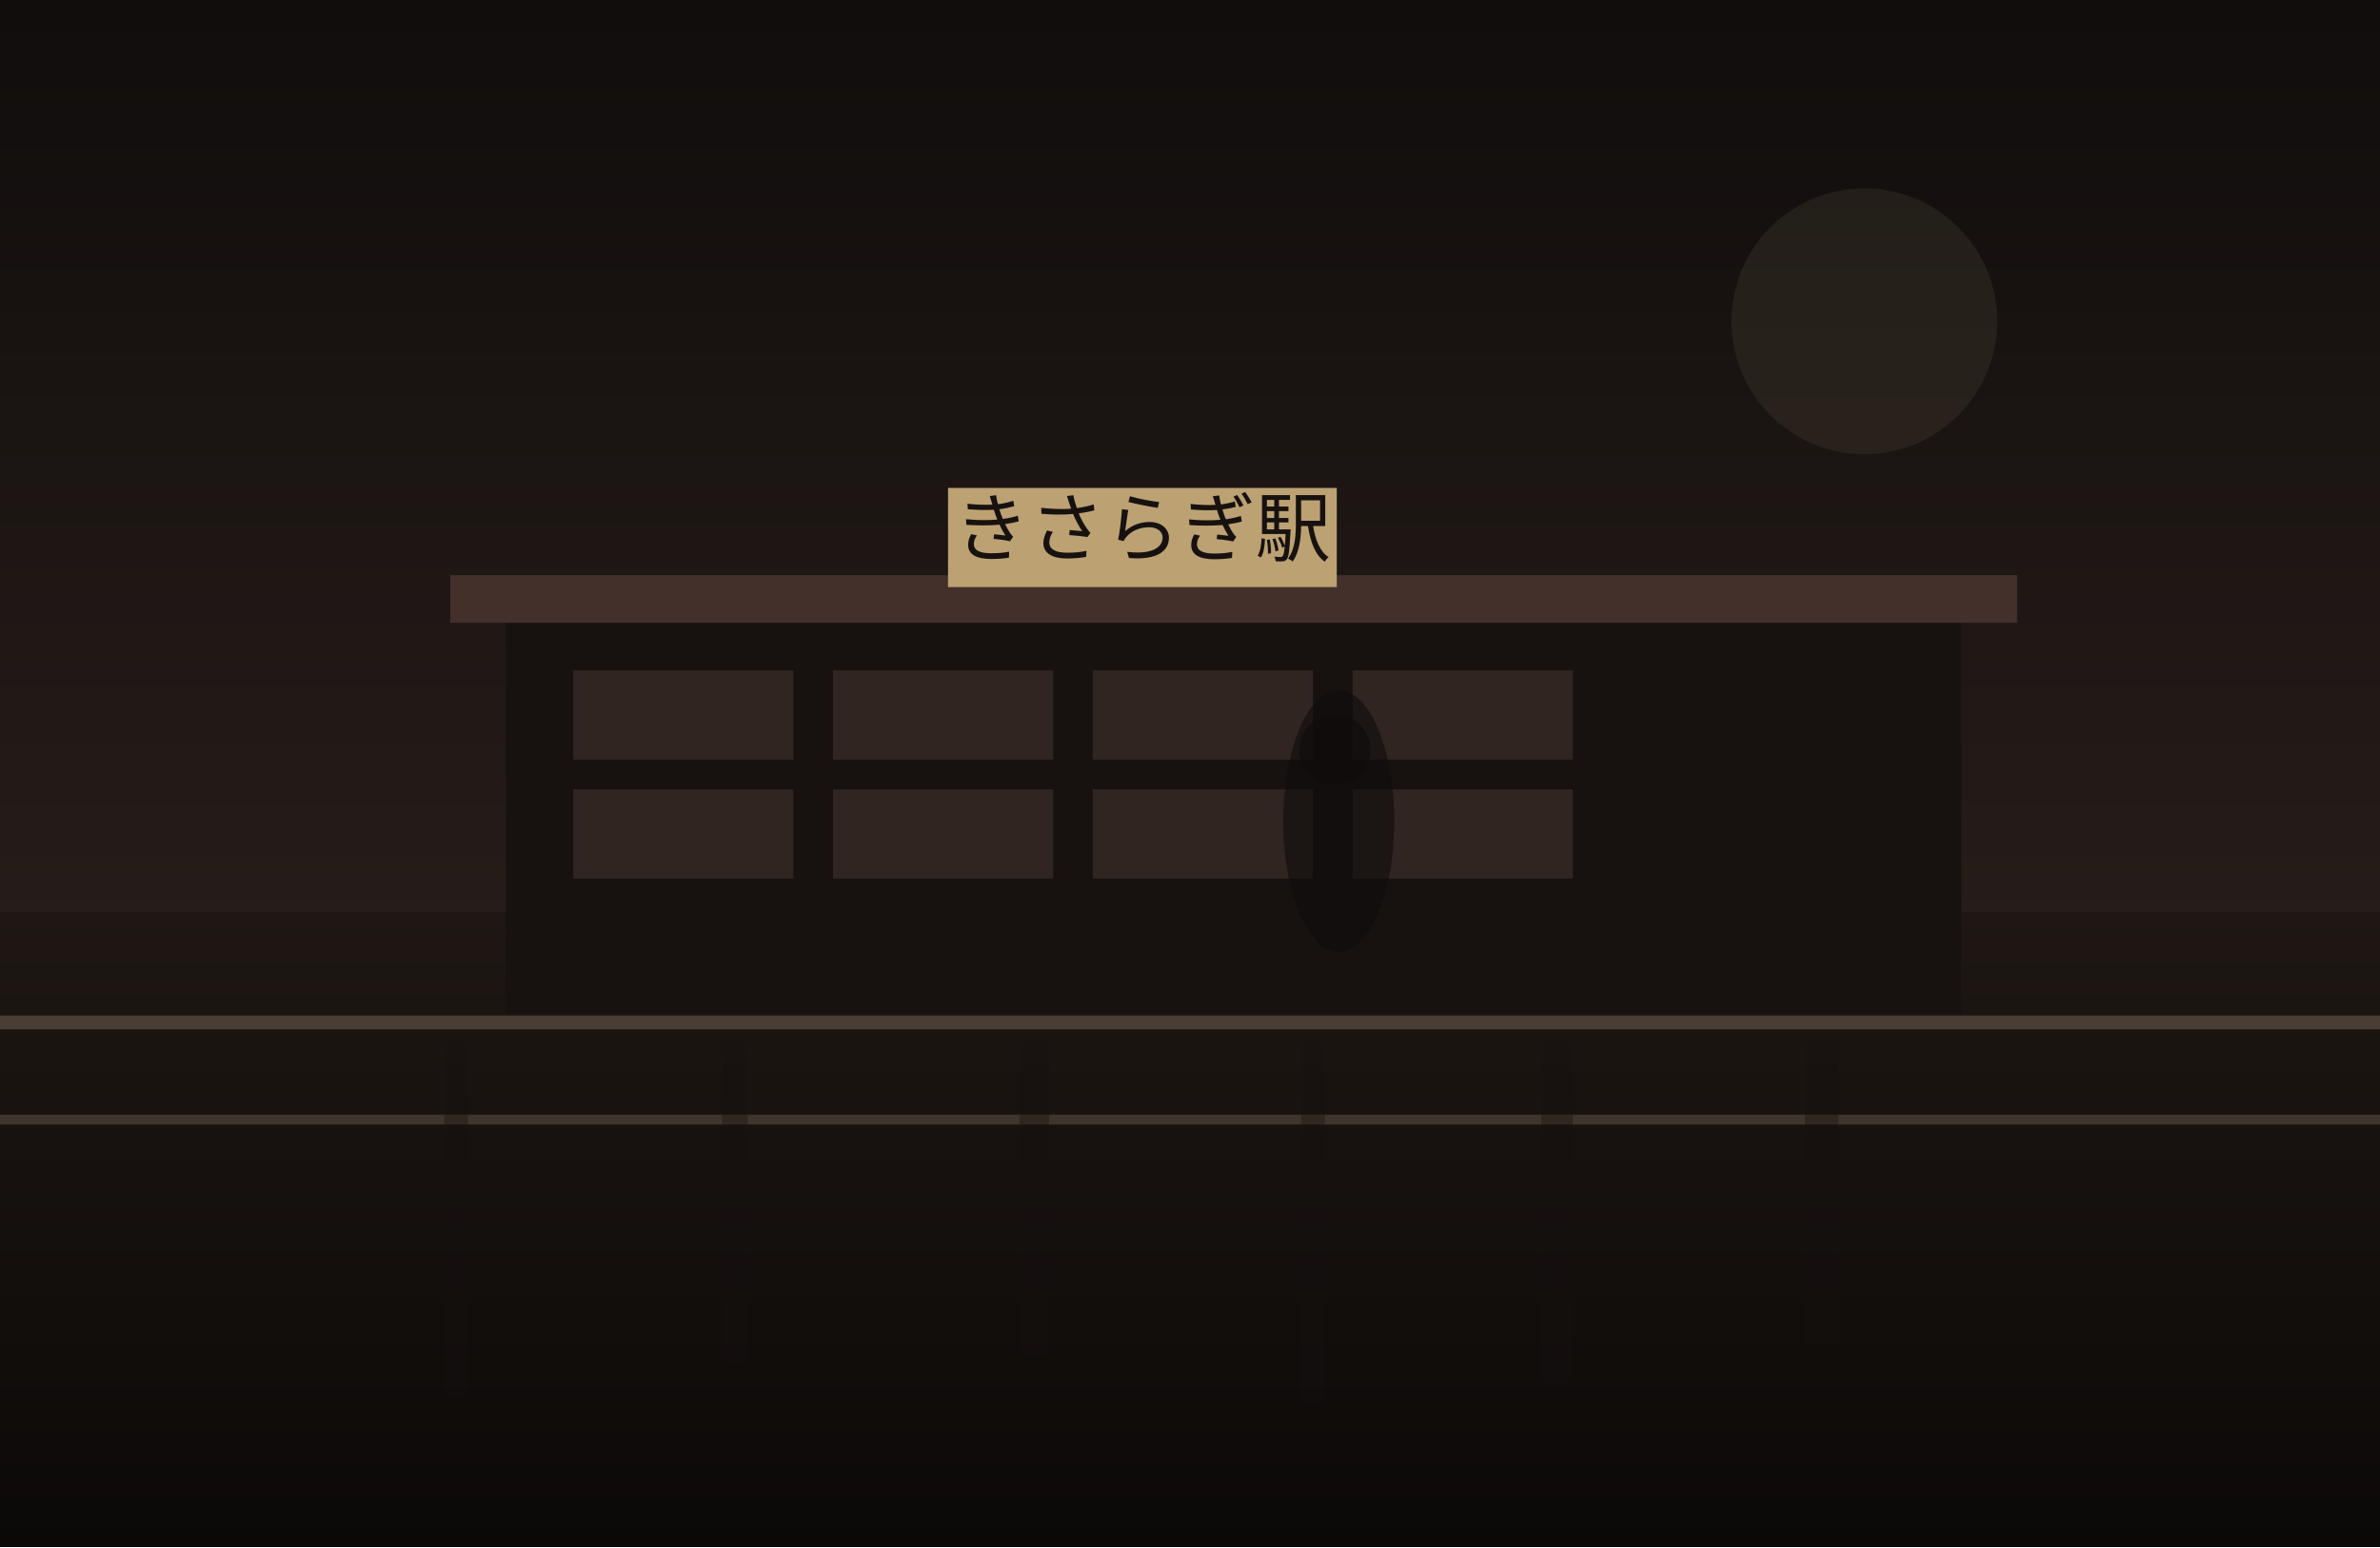
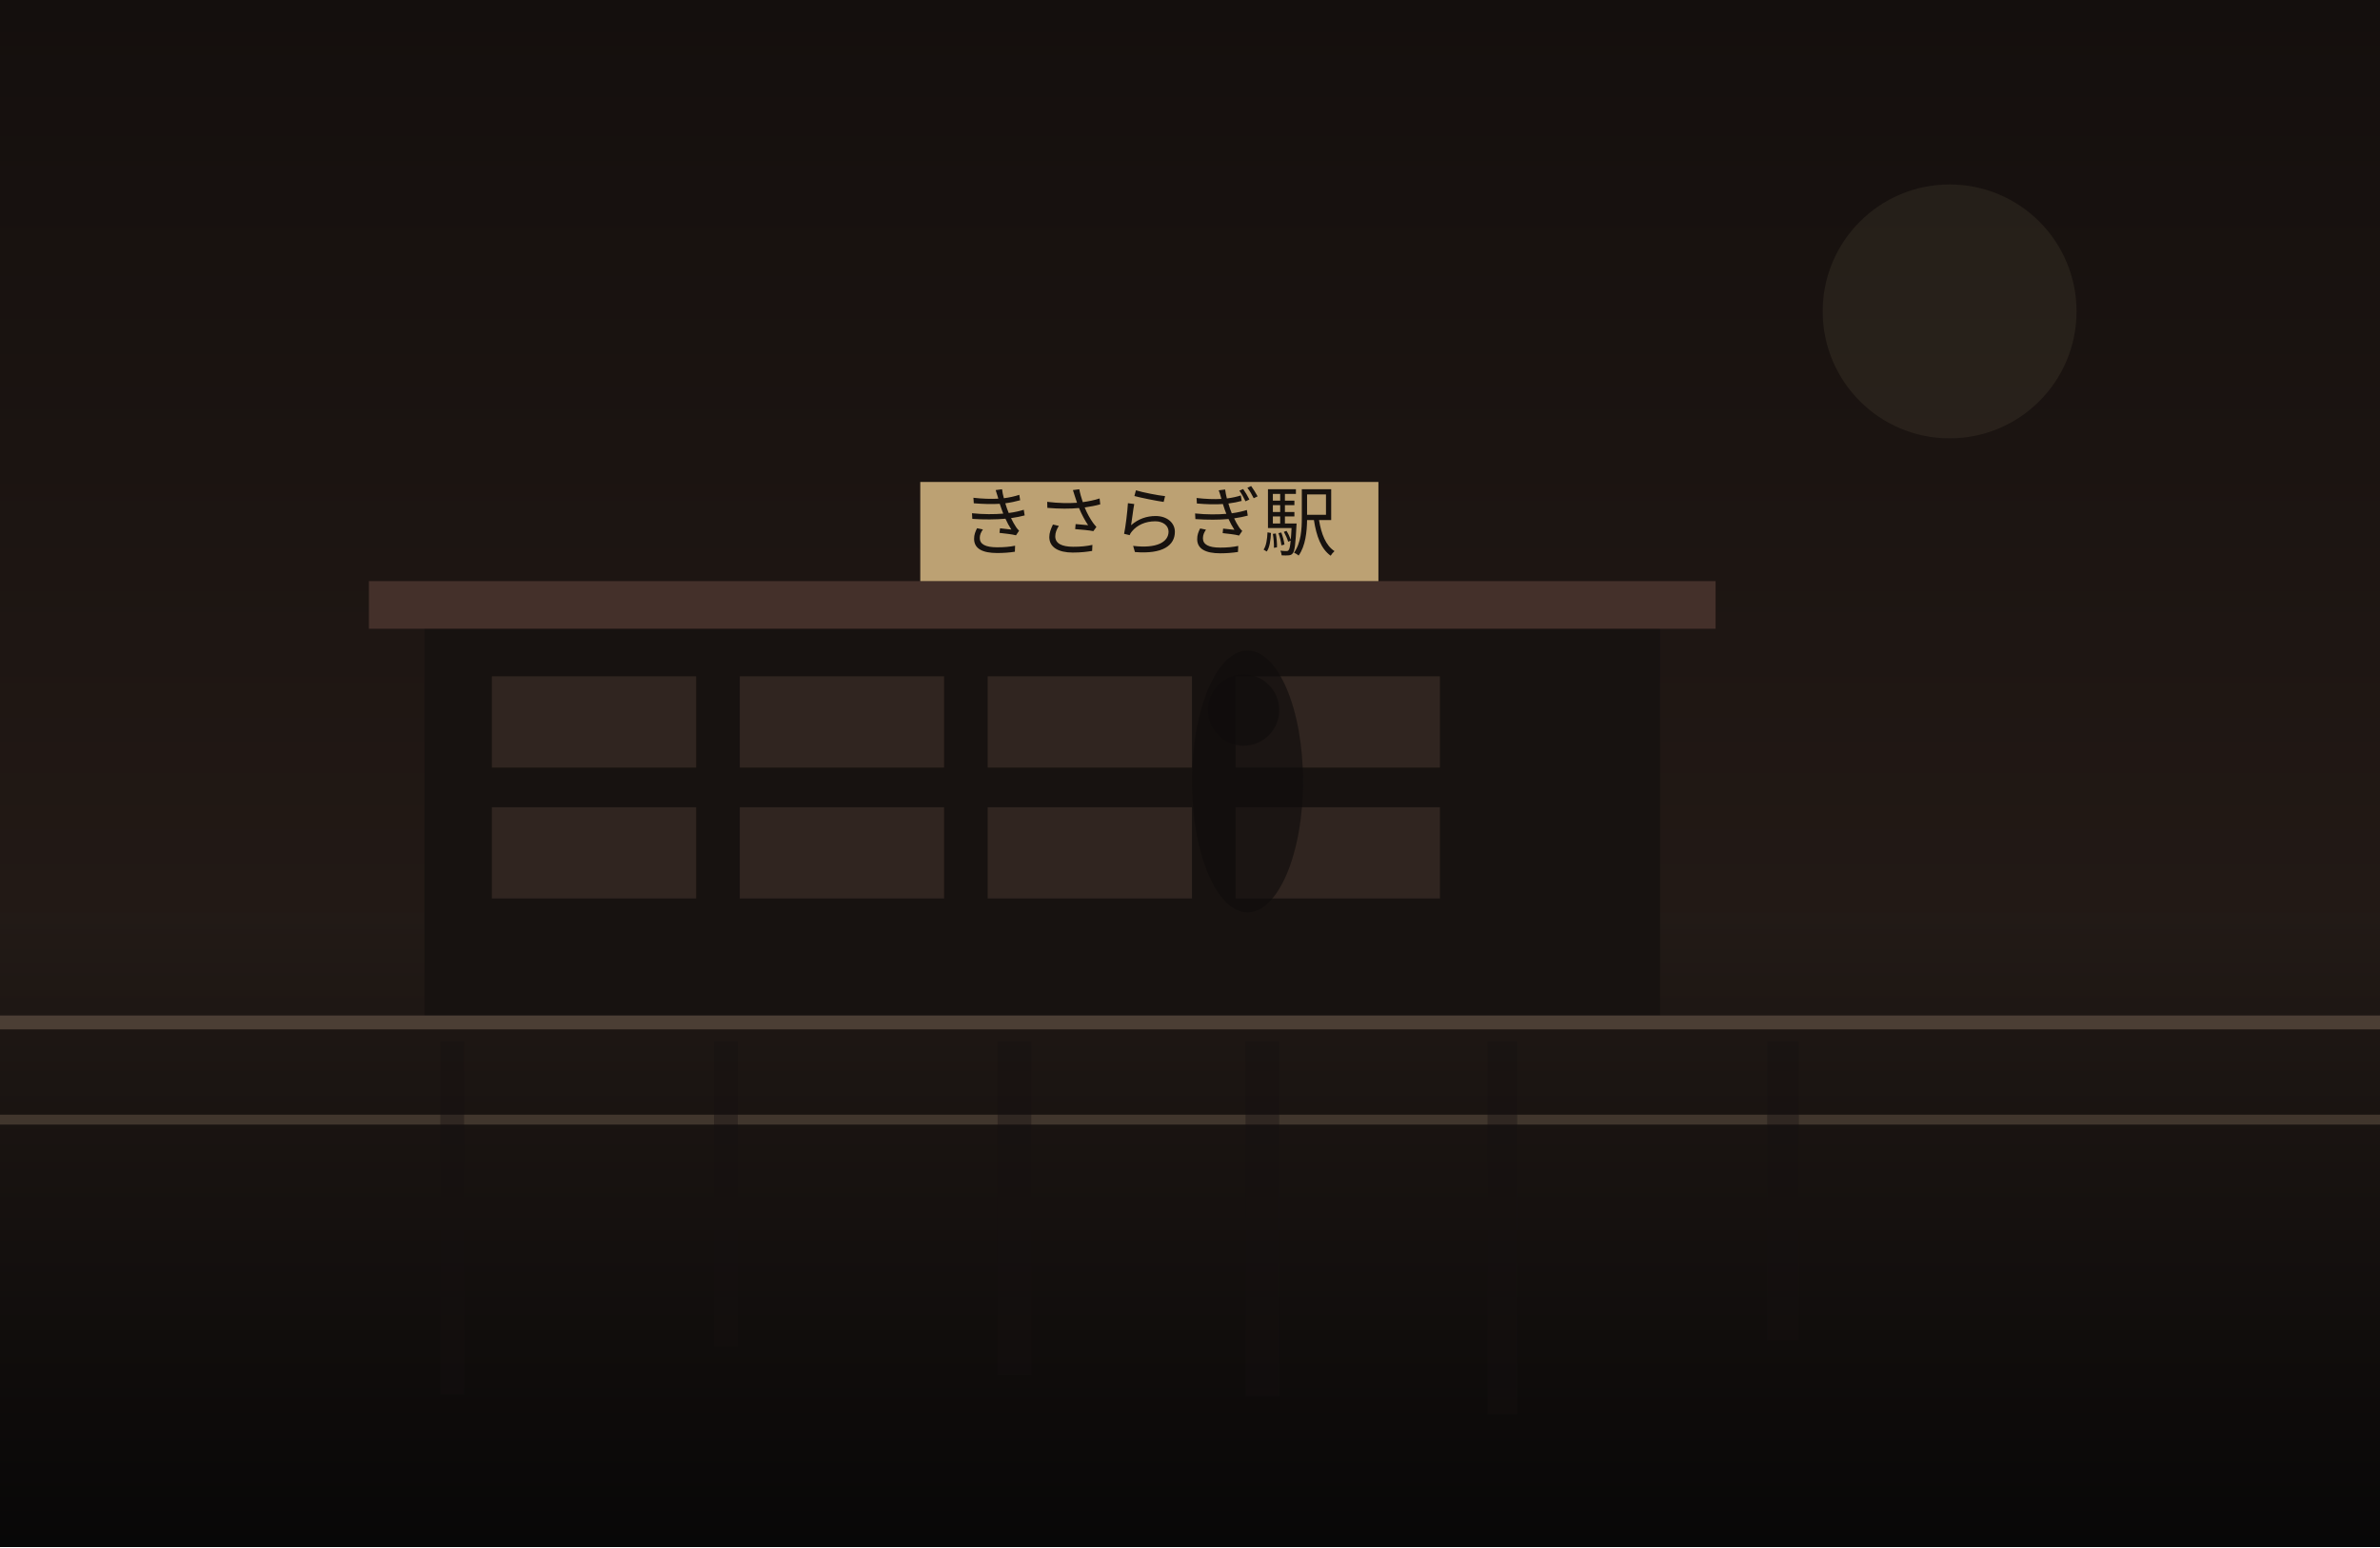
<svg xmlns="http://www.w3.org/2000/svg" width="1200" height="780" viewBox="0 0 1200 780" fill="none">
  <defs>
    <linearGradient id="sky" x1="600" y1="0" x2="600" y2="780" gradientUnits="userSpaceOnUse">
-       <stop stop-color="#100D0C" />
-       <stop offset="1" stop-color="#352722" />
+       <stop stop-color="#140F0D" />
+       <stop offset="1" stop-color="#2C201B" />
    </linearGradient>
    <linearGradient id="ground" x1="600" y1="460" x2="600" y2="780" gradientUnits="userSpaceOnUse">
-       <stop stop-color="#1E1713" />
-       <stop offset="1" stop-color="#0B0908" />
+       <stop stop-color="#221A16" />
+       <stop offset="1" stop-color="#080707" />
    </linearGradient>
  </defs>
  <rect width="1200" height="780" fill="url(#sky)" />
-   <circle cx="940" cy="162" r="67" fill="#D2BC91" fill-opacity="0.08" />
+   <circle cx="983" cy="157" r="64" fill="#D2BC91" fill-opacity="0.08" />
  <rect y="460" width="1200" height="320" fill="url(#ground)" />
-   <rect x="255" y="310" width="734" height="202" fill="#171210" />
-   <rect x="227" y="290" width="790" height="24" fill="#44302A" />
-   <rect x="289" y="338" width="111" height="45" fill="#332721" opacity="0.9" />
-   <rect x="420" y="338" width="111" height="45" fill="#332721" opacity="0.9" />
-   <rect x="551" y="338" width="111" height="45" fill="#332721" opacity="0.9" />
-   <rect x="682" y="338" width="111" height="45" fill="#332721" opacity="0.9" />
-   <rect x="289" y="398" width="111" height="45" fill="#332721" opacity="0.9" />
-   <rect x="420" y="398" width="111" height="45" fill="#332721" opacity="0.9" />
-   <rect x="551" y="398" width="111" height="45" fill="#332721" opacity="0.9" />
-   <rect x="682" y="398" width="111" height="45" fill="#332721" opacity="0.9" />
-   <rect x="478" y="246" width="196" height="50" fill="#BCA173" />
-   <text x="576" y="280" text-anchor="middle" font-size="38" font-family="serif" fill="#17120F">きさらぎ駅</text>
+   <rect x="214" y="313" width="623" height="199" fill="#171210" />
+   <rect x="186" y="293" width="679" height="24" fill="#44302A" />
+   <rect x="248" y="341" width="103" height="46" fill="#332721" opacity="0.9" />
+   <rect x="373" y="341" width="103" height="46" fill="#332721" opacity="0.9" />
+   <rect x="498" y="341" width="103" height="46" fill="#332721" opacity="0.9" />
+   <rect x="623" y="341" width="103" height="46" fill="#332721" opacity="0.9" />
+   <rect x="248" y="407" width="103" height="46" fill="#332721" opacity="0.9" />
+   <rect x="373" y="407" width="103" height="46" fill="#332721" opacity="0.9" />
+   <rect x="498" y="407" width="103" height="46" fill="#332721" opacity="0.9" />
+   <rect x="623" y="407" width="103" height="46" fill="#332721" opacity="0.9" />
+   <rect x="464" y="243" width="231" height="50" fill="#BCA173" />
+   <text x="579" y="277" text-anchor="middle" font-size="38" font-family="serif" fill="#17120F">きさらぎ駅</text>
  <rect x="0" y="512" width="1200" height="7" fill="#6F5D4F" fill-opacity="0.56" />
  <rect x="0" y="562" width="1200" height="5" fill="#8A7562" fill-opacity="0.35" />
-   <rect x="224" y="525" width="12" height="179" fill="#151110" opacity="0.38" />
-   <rect x="364" y="525" width="13" height="162" fill="#151110" opacity="0.38" />
-   <rect x="514" y="525" width="15" height="158" fill="#151110" opacity="0.38" />
-   <rect x="656" y="525" width="12" height="183" fill="#151110" opacity="0.38" />
-   <rect x="777" y="525" width="16" height="172" fill="#151110" opacity="0.38" />
-   <rect x="910" y="525" width="17" height="152" fill="#151110" opacity="0.38" />
-   <ellipse cx="675" cy="414" rx="28" ry="66" fill="#0F0C0B" opacity="0.62" />
-   <ellipse cx="673" cy="378" rx="18" ry="18" fill="#0F0C0B" opacity="0.62" />
+   <rect x="222" y="525" width="12" height="178" fill="#151110" opacity="0.38" />
+   <rect x="360" y="525" width="12" height="154" fill="#151110" opacity="0.38" />
+   <rect x="503" y="525" width="17" height="168" fill="#151110" opacity="0.38" />
+   <rect x="628" y="525" width="17" height="179" fill="#151110" opacity="0.38" />
+   <rect x="750" y="525" width="15" height="188" fill="#151110" opacity="0.38" />
+   <rect x="891" y="525" width="16" height="151" fill="#151110" opacity="0.38" />
+   <ellipse cx="629" cy="394" rx="28" ry="66" fill="#0F0C0B" opacity="0.62" />
+   <ellipse cx="627" cy="358" rx="18" ry="18" fill="#0F0C0B" opacity="0.62" />
</svg>
